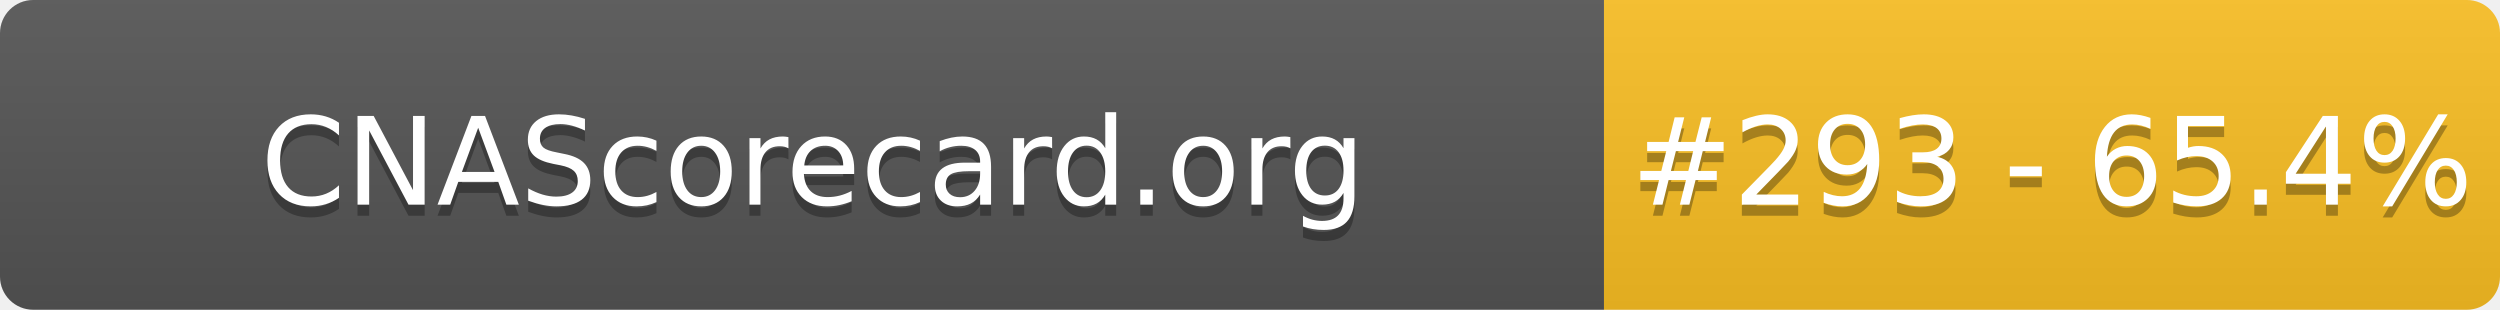
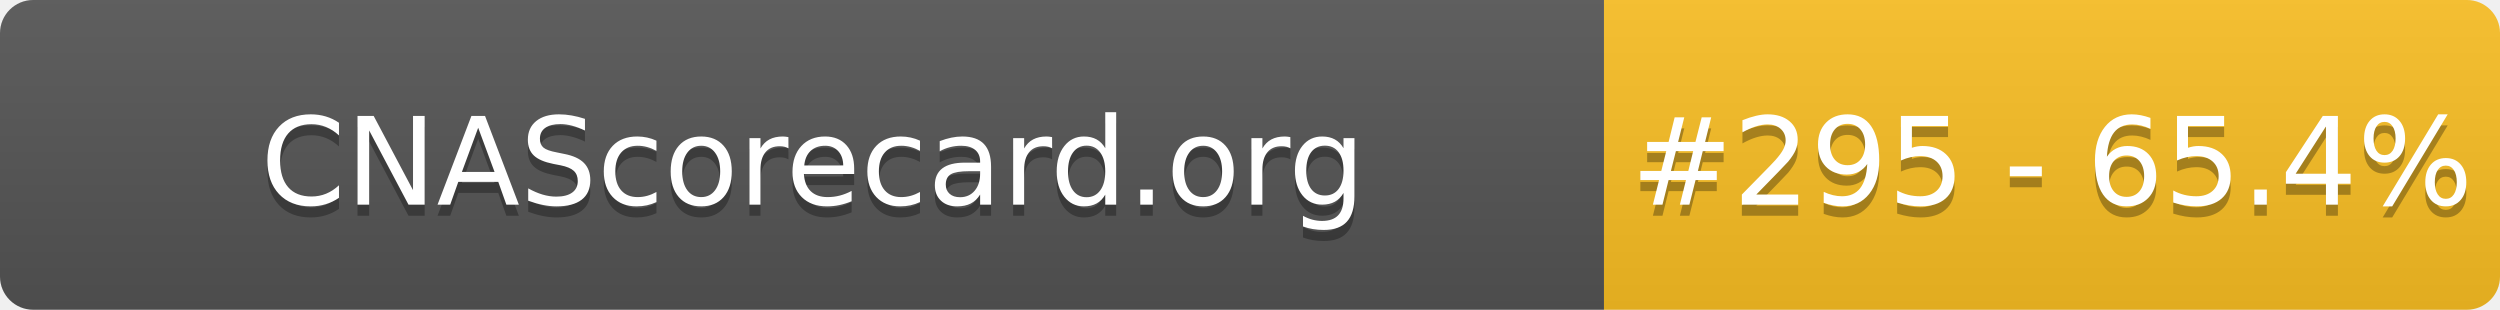
- <svg xmlns="http://www.w3.org/2000/svg" width="226" height="28" role="img" aria-label="CNAScorecard.org: #293 - 65.4%">
+ <svg xmlns="http://www.w3.org/2000/svg" width="226" height="28" role="img" aria-label="CNAScorecard.org: #295 - 65.4%">
  <linearGradient id="s" x2="0" y2="100%">
    <stop offset="0" stop-color="#bbb" stop-opacity=".1" />
    <stop offset="1" stop-opacity=".1" />
  </linearGradient>
  <clipPath id="r">
    <rect width="226" height="28" rx="3" fill="#fff" />
  </clipPath>
  <g clip-path="url(#r)">
    <rect width="145" height="28" fill="#555" />
    <rect x="145" width="81" height="28" fill="#FBBF24" />
    <rect width="226" height="28" fill="url(#s)" />
  </g>
  <g fill="#fff" text-anchor="middle" font-family="Verdana,Geneva,DejaVu Sans,sans-serif" text-rendering="geometricPrecision" font-size="110">
    <text aria-hidden="true" x="735" y="195" fill="#010101" fill-opacity=".3" transform="scale(.1)" textLength="1350">CNAScorecard.org</text>
    <text x="735" y="185" transform="scale(.1)" fill="#fff" textLength="1350">CNAScorecard.org</text>
-     <text aria-hidden="true" x="1855" y="195" fill="#010101" fill-opacity=".3" transform="scale(.1)" textLength="660">#293 - 65.4%</text>
-     <text x="1855" y="185" transform="scale(.1)" fill="#fff" textLength="660">#293 - 65.4%</text>
+     <text aria-hidden="true" x="1855" y="195" fill="#010101" fill-opacity=".3" transform="scale(.1)" textLength="660">#295 - 65.4%</text>
+     <text x="1855" y="185" transform="scale(.1)" fill="#fff" textLength="660">#295 - 65.4%</text>
  </g>
</svg>
